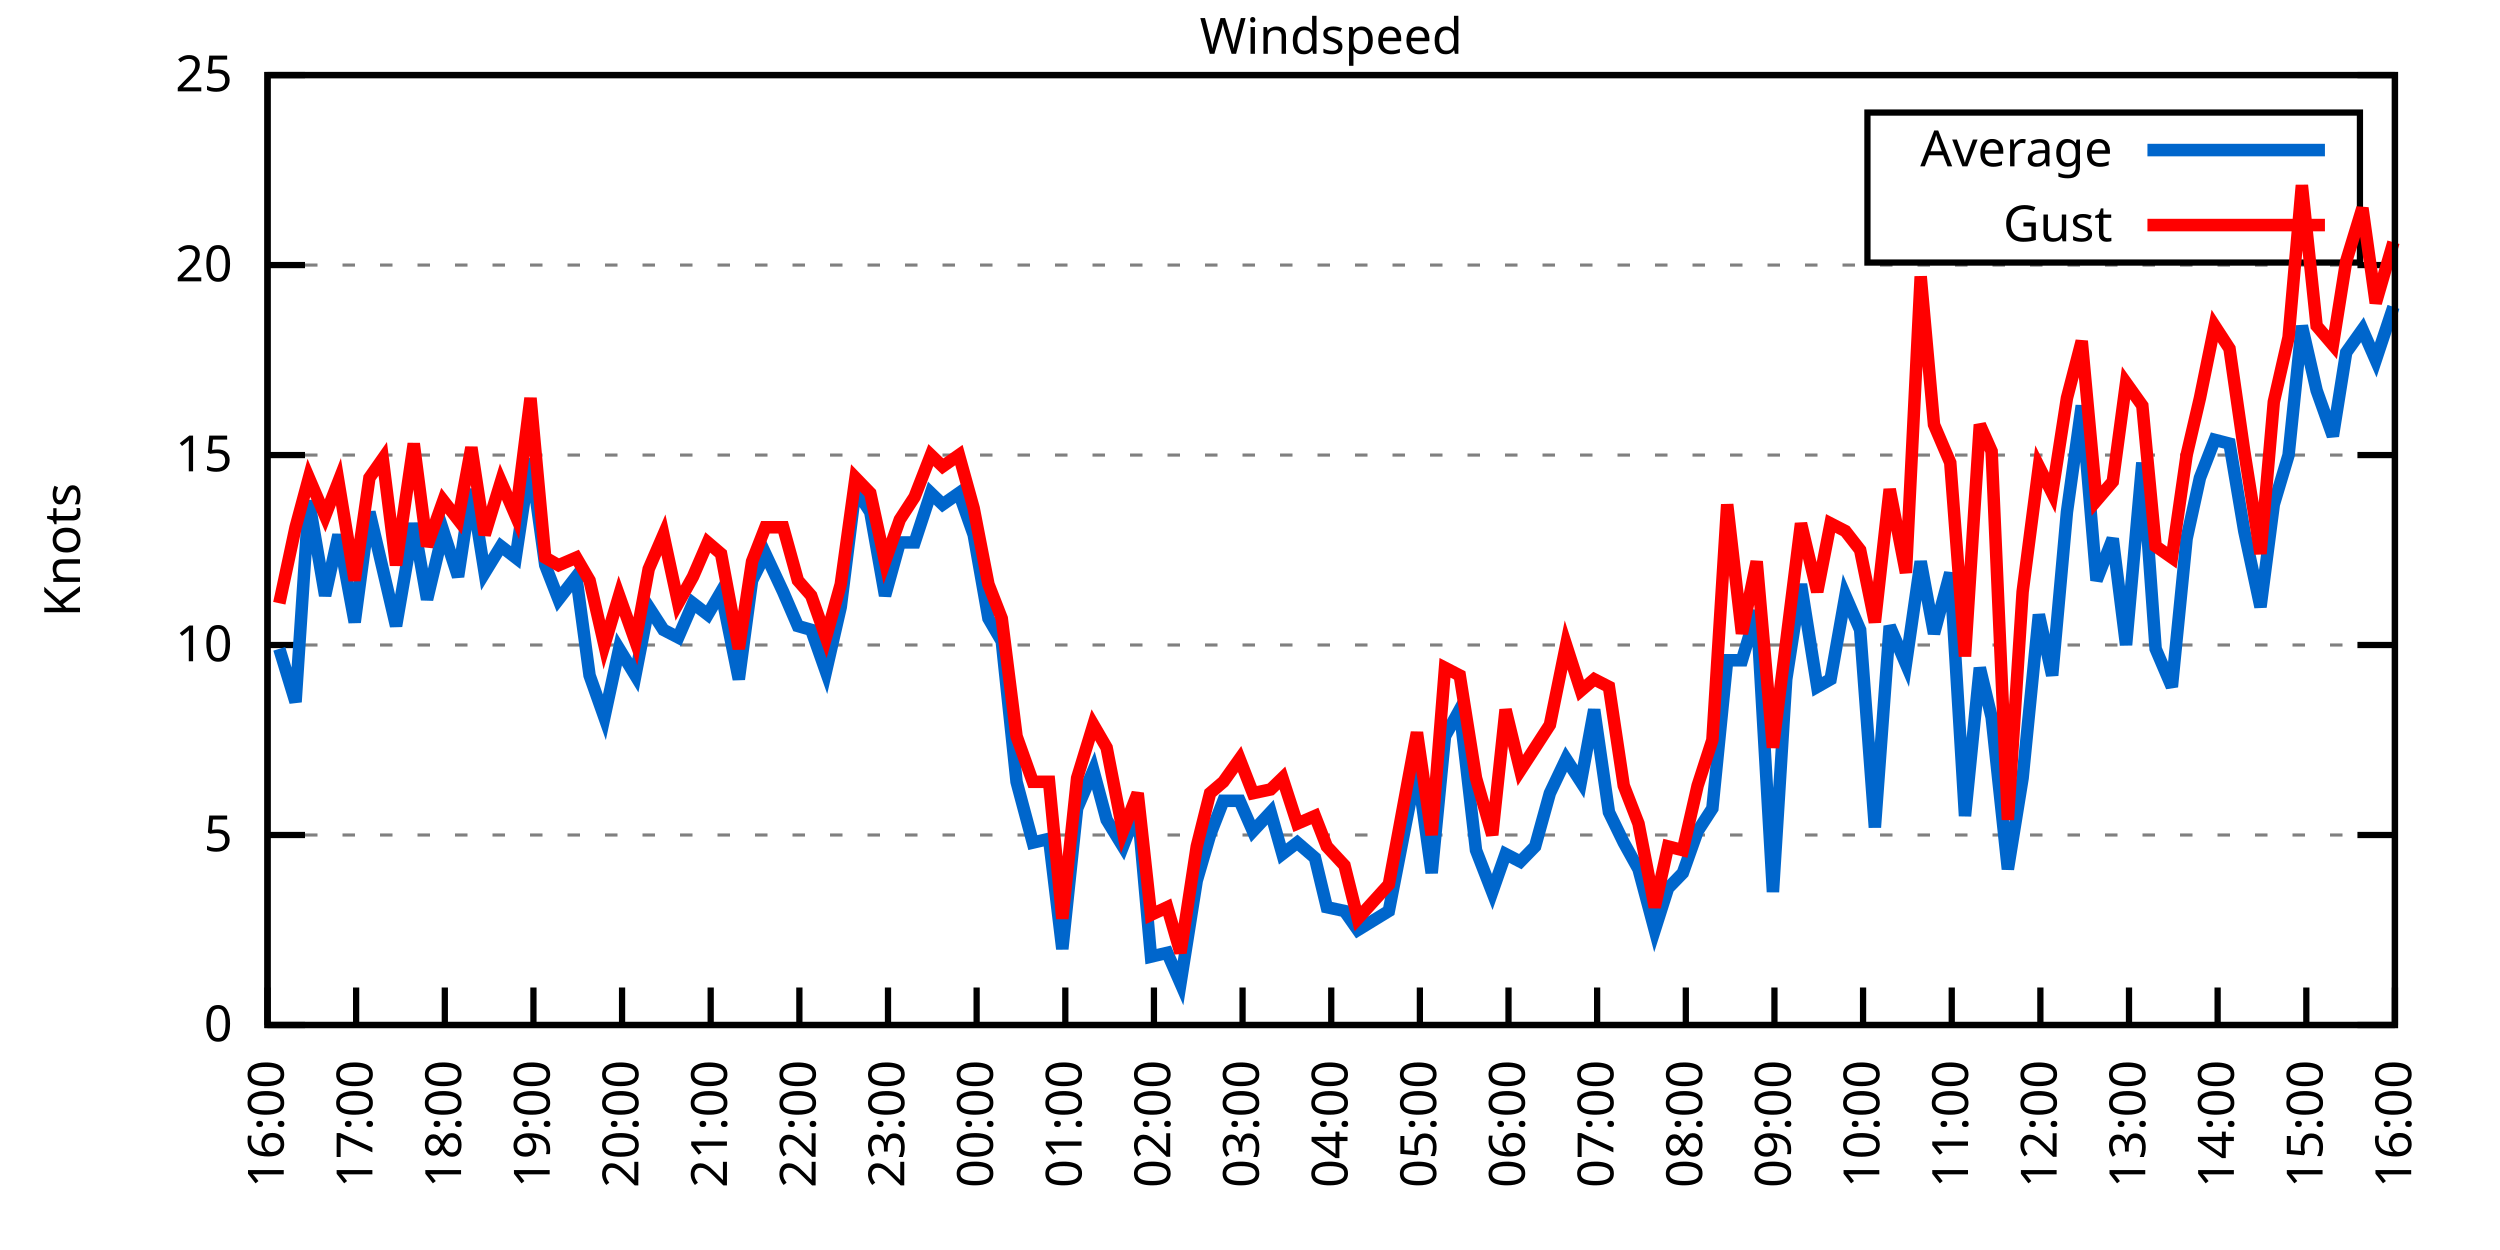
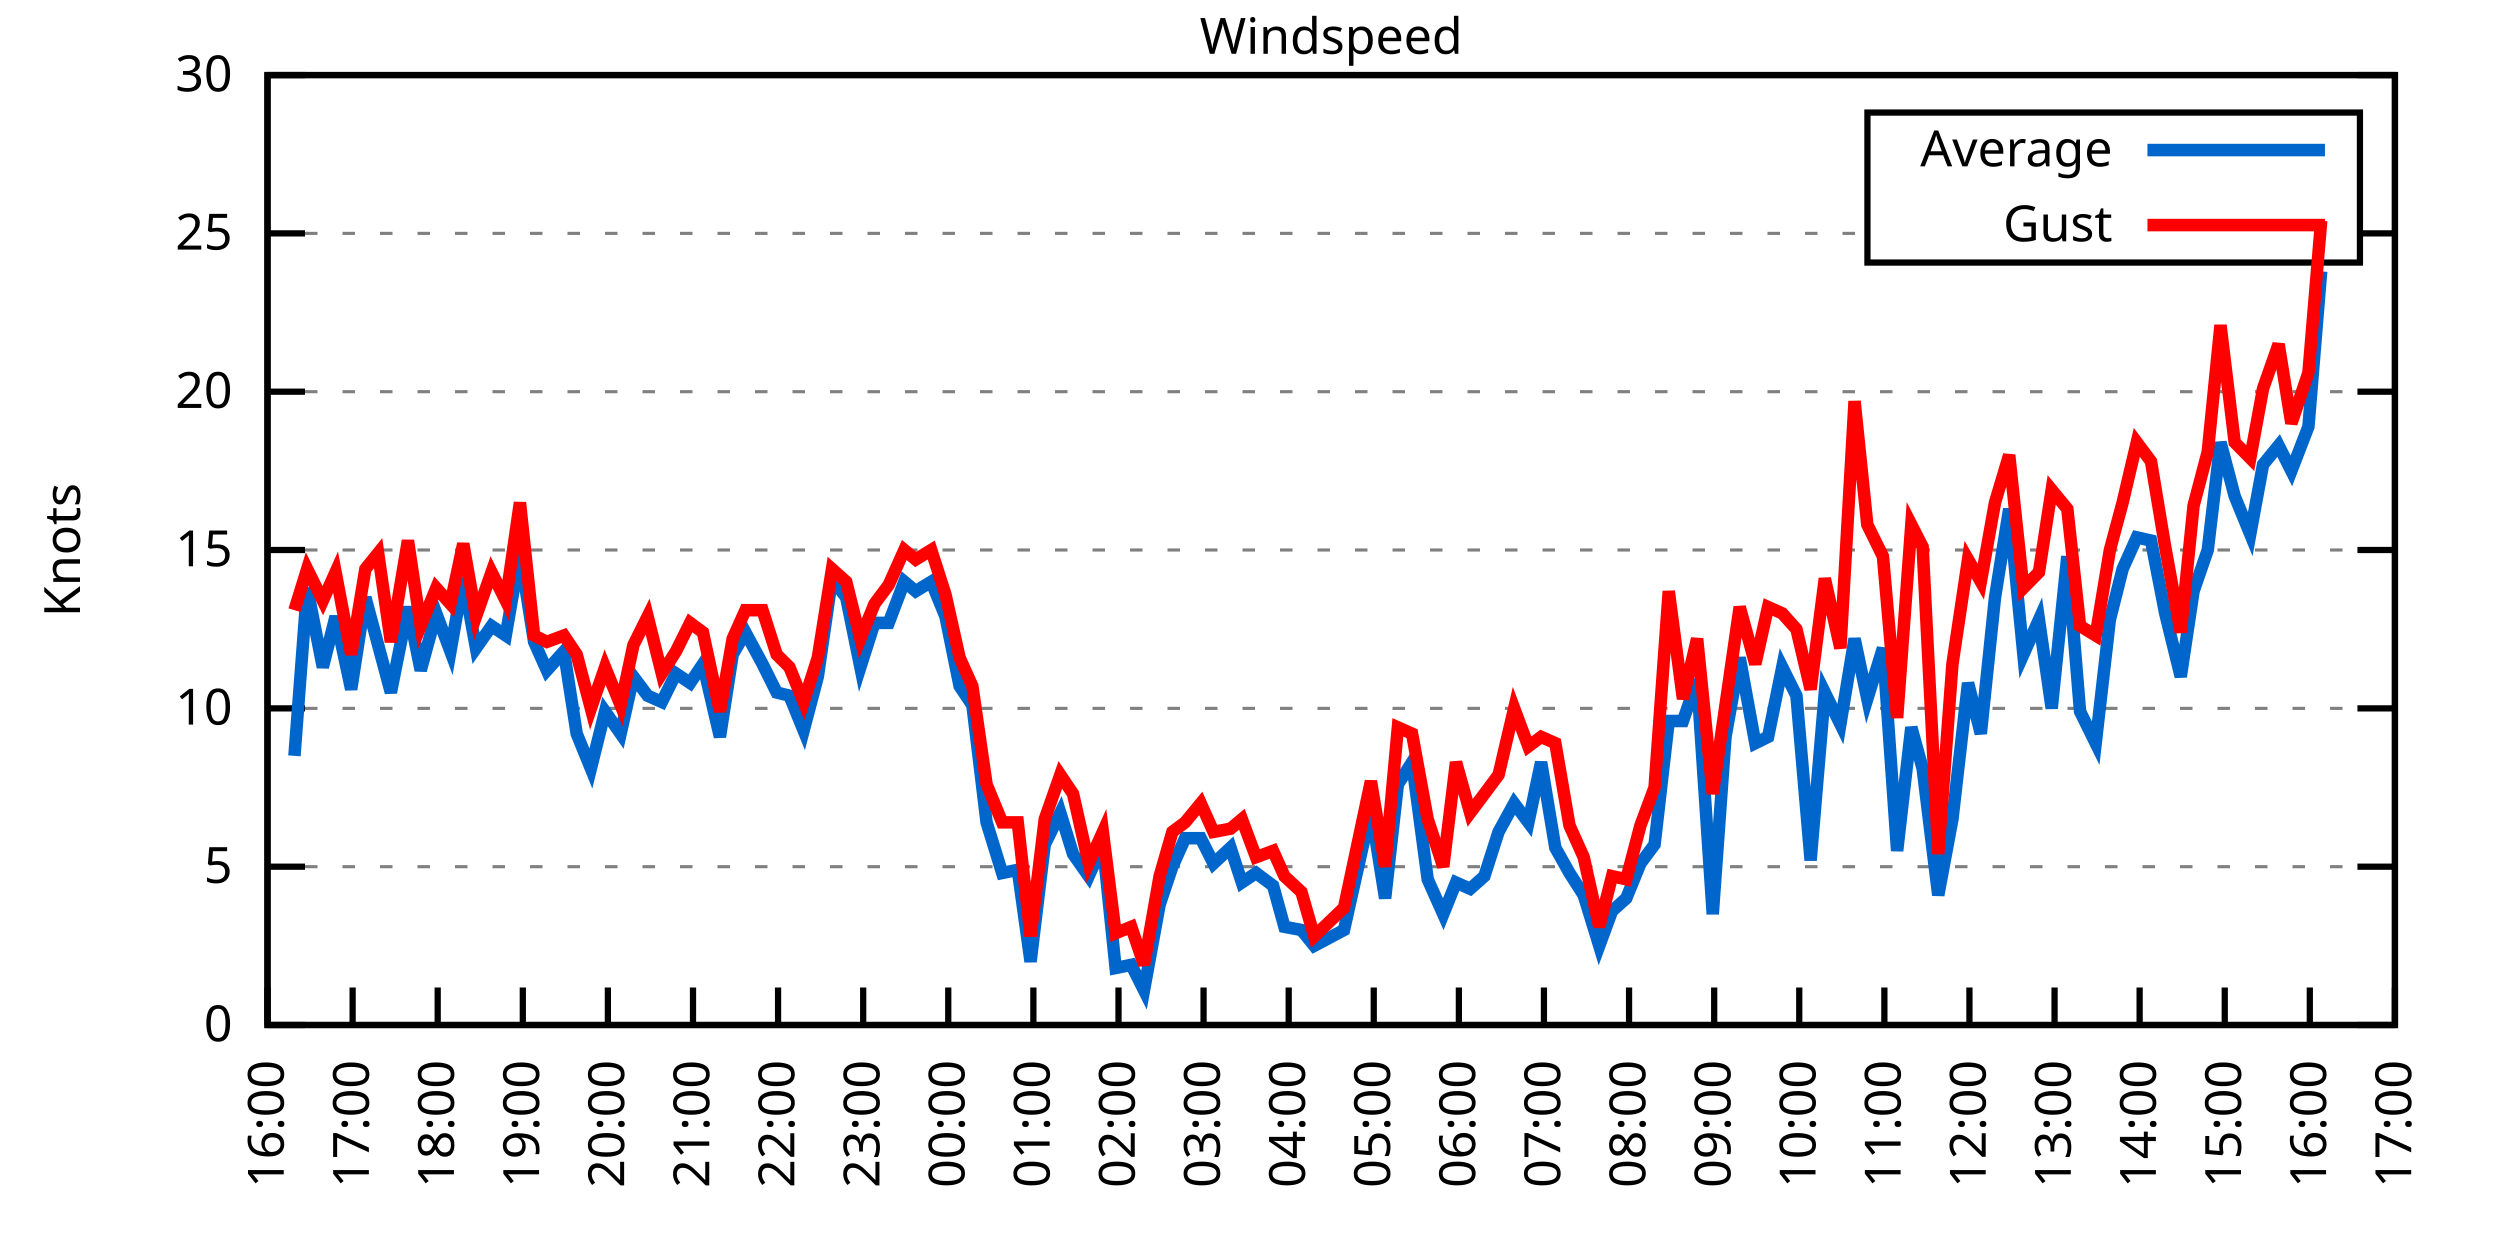
<svg xmlns="http://www.w3.org/2000/svg" xmlns:xlink="http://www.w3.org/1999/xlink" width="400" height="200" viewBox="0 0 400 200">
  <g id="gnuplot_canvas">
    <rect x="0" y="0" width="400" height="200" fill="none" />
    <defs>
      <circle id="gpDot" r="0.5" stroke-width="0.5" stroke="currentColor" />
      <path id="gpPt0" stroke-width="0.333" stroke="currentColor" d="M-1,0 h2 M0,-1 v2" />
      <path id="gpPt1" stroke-width="0.333" stroke="currentColor" d="M-1,-1 L1,1 M1,-1 L-1,1" />
      <path id="gpPt2" stroke-width="0.333" stroke="currentColor" d="M-1,0 L1,0 M0,-1 L0,1 M-1,-1 L1,1 M-1,1 L1,-1" />
      <rect id="gpPt3" stroke-width="0.333" stroke="currentColor" x="-1" y="-1" width="2" height="2" />
      <rect id="gpPt4" stroke-width="0.333" stroke="currentColor" fill="currentColor" x="-1" y="-1" width="2" height="2" />
      <circle id="gpPt5" stroke-width="0.333" stroke="currentColor" cx="0" cy="0" r="1" />
      <use xlink:href="#gpPt5" id="gpPt6" fill="currentColor" stroke="none" />
      <path id="gpPt7" stroke-width="0.333" stroke="currentColor" d="M0,-1.33 L-1.33,0.67 L1.33,0.67 z" />
      <use xlink:href="#gpPt7" id="gpPt8" fill="currentColor" stroke="none" />
      <use xlink:href="#gpPt7" id="gpPt9" stroke="currentColor" transform="rotate(180)" />
      <use xlink:href="#gpPt9" id="gpPt10" fill="currentColor" stroke="none" />
      <use xlink:href="#gpPt3" id="gpPt11" stroke="currentColor" transform="rotate(45)" />
      <use xlink:href="#gpPt11" id="gpPt12" fill="currentColor" stroke="none" />
      <path id="gpPt13" stroke-width="0.333" stroke="currentColor" d="M0,1.330 L1.265,0.411 L0.782,-1.067 L-0.782,-1.076 L-1.265,0.411 z" />
      <use xlink:href="#gpPt13" id="gpPt14" fill="currentColor" stroke="none" />
      <filter id="textbox" filterUnits="objectBoundingBox" x="0" y="0" height="1" width="1">
        <feFlood flood-color="white" flood-opacity="1" result="bgnd" />
        <feComposite in="SourceGraphic" in2="bgnd" operator="atop" />
      </filter>
      <filter id="greybox" filterUnits="objectBoundingBox" x="0" y="0" height="1" width="1">
        <feFlood flood-color="lightgrey" flood-opacity="1" result="grey" />
        <feComposite in="SourceGraphic" in2="grey" operator="atop" />
      </filter>
    </defs>
    <g fill="none" color="white" stroke="currentColor" stroke-width="1.00" stroke-linecap="butt" stroke-linejoin="miter">
</g>
    <g fill="none" color="black" stroke="currentColor" stroke-width="1.00" stroke-linecap="butt" stroke-linejoin="miter">
      <g stroke="none" shape-rendering="crispEdges">
        <polygon fill="rgb(255, 255, 255)" points="42.80,164.00 383.18,164.00 383.18,12.02 42.80,12.02 " />
      </g>
    </g>
    <g fill="none" color="black" stroke="currentColor" stroke-width="1.00" stroke-linecap="butt" stroke-linejoin="miter">
</g>
    <g fill="none" color="black" stroke="black" stroke-width="0.50" stroke-linecap="butt" stroke-linejoin="miter">
</g>
    <g fill="none" color="gray" stroke="currentColor" stroke-width="0.50" stroke-linecap="butt" stroke-linejoin="miter">
      <path stroke="gray" stroke-dasharray="2,4" class="gridline" d="M42.80,164.00 L383.19,164.00  " />
    </g>
    <g fill="none" color="gray" stroke="gray" stroke-width="1.00" stroke-linecap="butt" stroke-linejoin="miter">
</g>
    <g fill="none" color="black" stroke="currentColor" stroke-width="1.00" stroke-linecap="butt" stroke-linejoin="miter">
      <path stroke="black" d="M42.80,164.00 L48.80,164.00 M383.19,164.00 L377.19,164.00  " />
      <g transform="translate(37.20,166.60)" stroke="none" fill="black" font-family="Sans" font-size="8.00" text-anchor="end">
        <text>
          <tspan font-family="Sans"> 0</tspan>
        </text>
      </g>
    </g>
    <g fill="none" color="black" stroke="currentColor" stroke-width="1.00" stroke-linecap="butt" stroke-linejoin="miter">
</g>
    <g fill="none" color="black" stroke="black" stroke-width="0.50" stroke-linecap="butt" stroke-linejoin="miter">
</g>
    <g fill="none" color="gray" stroke="currentColor" stroke-width="0.50" stroke-linecap="butt" stroke-linejoin="miter">
-       <path stroke="gray" stroke-dasharray="2,4" class="gridline" d="M42.80,133.60 L383.19,133.60  " />
-     </g>
-     <g fill="none" color="gray" stroke="gray" stroke-width="1.00" stroke-linecap="butt" stroke-linejoin="miter">
- </g>
-     <g fill="none" color="black" stroke="currentColor" stroke-width="1.00" stroke-linecap="butt" stroke-linejoin="miter">
-       <path stroke="black" d="M42.80,133.60 L48.80,133.60 M383.19,133.60 L377.19,133.60  " />
-       <g transform="translate(37.20,136.20)" stroke="none" fill="black" font-family="Sans" font-size="8.00" text-anchor="end">
+       <path stroke="gray" stroke-dasharray="2,4" class="gridline" d="M42.80,138.67 L383.19,138.67  " />
+     </g>
+     <g fill="none" color="gray" stroke="gray" stroke-width="1.00" stroke-linecap="butt" stroke-linejoin="miter">
+ </g>
+     <g fill="none" color="black" stroke="currentColor" stroke-width="1.00" stroke-linecap="butt" stroke-linejoin="miter">
+       <path stroke="black" d="M42.80,138.67 L48.80,138.67 M383.19,138.67 L377.19,138.67  " />
+       <g transform="translate(37.20,141.27)" stroke="none" fill="black" font-family="Sans" font-size="8.00" text-anchor="end">
        <text>
          <tspan font-family="Sans"> 5</tspan>
        </text>
      </g>
    </g>
    <g fill="none" color="black" stroke="currentColor" stroke-width="1.00" stroke-linecap="butt" stroke-linejoin="miter">
</g>
    <g fill="none" color="black" stroke="black" stroke-width="0.50" stroke-linecap="butt" stroke-linejoin="miter">
</g>
    <g fill="none" color="gray" stroke="currentColor" stroke-width="0.50" stroke-linecap="butt" stroke-linejoin="miter">
-       <path stroke="gray" stroke-dasharray="2,4" class="gridline" d="M42.80,103.20 L383.19,103.20  " />
-     </g>
-     <g fill="none" color="gray" stroke="gray" stroke-width="1.00" stroke-linecap="butt" stroke-linejoin="miter">
- </g>
-     <g fill="none" color="black" stroke="currentColor" stroke-width="1.00" stroke-linecap="butt" stroke-linejoin="miter">
-       <path stroke="black" d="M42.80,103.20 L48.80,103.20 M383.19,103.20 L377.19,103.20  " />
-       <g transform="translate(37.20,105.80)" stroke="none" fill="black" font-family="Sans" font-size="8.00" text-anchor="end">
+       <path stroke="gray" stroke-dasharray="2,4" class="gridline" d="M42.80,113.34 L383.19,113.34  " />
+     </g>
+     <g fill="none" color="gray" stroke="gray" stroke-width="1.00" stroke-linecap="butt" stroke-linejoin="miter">
+ </g>
+     <g fill="none" color="black" stroke="currentColor" stroke-width="1.00" stroke-linecap="butt" stroke-linejoin="miter">
+       <path stroke="black" d="M42.80,113.34 L48.80,113.34 M383.19,113.34 L377.19,113.34  " />
+       <g transform="translate(37.20,115.94)" stroke="none" fill="black" font-family="Sans" font-size="8.00" text-anchor="end">
        <text>
          <tspan font-family="Sans"> 10</tspan>
        </text>
      </g>
    </g>
    <g fill="none" color="black" stroke="currentColor" stroke-width="1.00" stroke-linecap="butt" stroke-linejoin="miter">
</g>
    <g fill="none" color="black" stroke="black" stroke-width="0.50" stroke-linecap="butt" stroke-linejoin="miter">
</g>
    <g fill="none" color="gray" stroke="currentColor" stroke-width="0.50" stroke-linecap="butt" stroke-linejoin="miter">
-       <path stroke="gray" stroke-dasharray="2,4" class="gridline" d="M42.80,72.81 L383.19,72.81  " />
-     </g>
-     <g fill="none" color="gray" stroke="gray" stroke-width="1.00" stroke-linecap="butt" stroke-linejoin="miter">
- </g>
-     <g fill="none" color="black" stroke="currentColor" stroke-width="1.00" stroke-linecap="butt" stroke-linejoin="miter">
-       <path stroke="black" d="M42.80,72.81 L48.80,72.81 M383.19,72.81 L377.19,72.81  " />
-       <g transform="translate(37.20,75.41)" stroke="none" fill="black" font-family="Sans" font-size="8.00" text-anchor="end">
+       <path stroke="gray" stroke-dasharray="2,4" class="gridline" d="M42.80,88.00 L383.19,88.00  " />
+     </g>
+     <g fill="none" color="gray" stroke="gray" stroke-width="1.00" stroke-linecap="butt" stroke-linejoin="miter">
+ </g>
+     <g fill="none" color="black" stroke="currentColor" stroke-width="1.00" stroke-linecap="butt" stroke-linejoin="miter">
+       <path stroke="black" d="M42.80,88.00 L48.80,88.00 M383.19,88.00 L377.19,88.00  " />
+       <g transform="translate(37.20,90.60)" stroke="none" fill="black" font-family="Sans" font-size="8.00" text-anchor="end">
        <text>
          <tspan font-family="Sans"> 15</tspan>
        </text>
      </g>
    </g>
    <g fill="none" color="black" stroke="currentColor" stroke-width="1.00" stroke-linecap="butt" stroke-linejoin="miter">
</g>
    <g fill="none" color="black" stroke="black" stroke-width="0.50" stroke-linecap="butt" stroke-linejoin="miter">
</g>
    <g fill="none" color="gray" stroke="currentColor" stroke-width="0.50" stroke-linecap="butt" stroke-linejoin="miter">
-       <path stroke="gray" stroke-dasharray="2,4" class="gridline" d="M42.80,42.41 L383.19,42.41  " />
-     </g>
-     <g fill="none" color="gray" stroke="gray" stroke-width="1.00" stroke-linecap="butt" stroke-linejoin="miter">
- </g>
-     <g fill="none" color="black" stroke="currentColor" stroke-width="1.00" stroke-linecap="butt" stroke-linejoin="miter">
-       <path stroke="black" d="M42.80,42.41 L48.80,42.41 M383.19,42.41 L377.19,42.41  " />
-       <g transform="translate(37.20,45.01)" stroke="none" fill="black" font-family="Sans" font-size="8.00" text-anchor="end">
+       <path stroke="gray" stroke-dasharray="2,4" class="gridline" d="M42.80,62.67 L383.19,62.67  " />
+     </g>
+     <g fill="none" color="gray" stroke="gray" stroke-width="1.00" stroke-linecap="butt" stroke-linejoin="miter">
+ </g>
+     <g fill="none" color="black" stroke="currentColor" stroke-width="1.00" stroke-linecap="butt" stroke-linejoin="miter">
+       <path stroke="black" d="M42.80,62.67 L48.80,62.67 M383.19,62.67 L377.19,62.67  " />
+       <g transform="translate(37.20,65.27)" stroke="none" fill="black" font-family="Sans" font-size="8.00" text-anchor="end">
        <text>
          <tspan font-family="Sans"> 20</tspan>
+         </text>
+       </g>
+     </g>
+     <g fill="none" color="black" stroke="currentColor" stroke-width="1.00" stroke-linecap="butt" stroke-linejoin="miter">
+ </g>
+     <g fill="none" color="black" stroke="black" stroke-width="0.50" stroke-linecap="butt" stroke-linejoin="miter">
+ </g>
+     <g fill="none" color="gray" stroke="currentColor" stroke-width="0.50" stroke-linecap="butt" stroke-linejoin="miter">
+       <path stroke="gray" stroke-dasharray="2,4" class="gridline" d="M42.80,37.34 L298.79,37.34 M377.59,37.34 L383.19,37.34  " />
+     </g>
+     <g fill="none" color="gray" stroke="gray" stroke-width="1.00" stroke-linecap="butt" stroke-linejoin="miter">
+ </g>
+     <g fill="none" color="black" stroke="currentColor" stroke-width="1.00" stroke-linecap="butt" stroke-linejoin="miter">
+       <path stroke="black" d="M42.80,37.34 L48.80,37.34 M383.19,37.34 L377.19,37.34  " />
+       <g transform="translate(37.20,39.94)" stroke="none" fill="black" font-family="Sans" font-size="8.00" text-anchor="end">
+         <text>
+           <tspan font-family="Sans"> 25</tspan>
        </text>
      </g>
    </g>
    <g fill="none" color="black" stroke="currentColor" stroke-width="1.00" stroke-linecap="butt" stroke-linejoin="miter">
</g>
    <g fill="none" color="black" stroke="black" stroke-width="0.50" stroke-linecap="butt" stroke-linejoin="miter">
</g>
    <g fill="none" color="gray" stroke="currentColor" stroke-width="0.50" stroke-linecap="butt" stroke-linejoin="miter">
      <path stroke="gray" stroke-dasharray="2,4" class="gridline" d="M42.80,12.01 L383.19,12.01  " />
    </g>
    <g fill="none" color="gray" stroke="gray" stroke-width="1.00" stroke-linecap="butt" stroke-linejoin="miter">
</g>
    <g fill="none" color="black" stroke="currentColor" stroke-width="1.00" stroke-linecap="butt" stroke-linejoin="miter">
      <path stroke="black" d="M42.80,12.01 L48.80,12.01 M383.19,12.01 L377.19,12.01  " />
      <g transform="translate(37.20,14.61)" stroke="none" fill="black" font-family="Sans" font-size="8.00" text-anchor="end">
        <text>
-           <tspan font-family="Sans"> 25</tspan>
+           <tspan font-family="Sans"> 30</tspan>
        </text>
      </g>
    </g>
    <g fill="none" color="black" stroke="currentColor" stroke-width="1.00" stroke-linecap="butt" stroke-linejoin="miter">
      <path stroke="black" d="M42.80,164.00 L42.80,158.00  " />
      <g transform="translate(45.40,169.60) rotate(270.00)" stroke="none" fill="black" font-family="Sans" font-size="8.00" text-anchor="end">
        <text>
          <tspan font-family="Sans">16:00</tspan>
        </text>
      </g>
    </g>
    <g fill="none" color="black" stroke="currentColor" stroke-width="1.00" stroke-linecap="butt" stroke-linejoin="miter">
-       <path stroke="black" d="M56.98,164.00 L56.98,158.00  " />
-       <g transform="translate(59.58,169.60) rotate(270.00)" stroke="none" fill="black" font-family="Sans" font-size="8.00" text-anchor="end">
+       <path stroke="black" d="M56.42,164.00 L56.42,158.00  " />
+       <g transform="translate(59.02,169.60) rotate(270.00)" stroke="none" fill="black" font-family="Sans" font-size="8.00" text-anchor="end">
        <text>
          <tspan font-family="Sans">17:00</tspan>
        </text>
      </g>
    </g>
    <g fill="none" color="black" stroke="currentColor" stroke-width="1.00" stroke-linecap="butt" stroke-linejoin="miter">
-       <path stroke="black" d="M71.17,164.00 L71.17,158.00  " />
-       <g transform="translate(73.77,169.60) rotate(270.00)" stroke="none" fill="black" font-family="Sans" font-size="8.00" text-anchor="end">
+       <path stroke="black" d="M70.03,164.00 L70.03,158.00  " />
+       <g transform="translate(72.63,169.60) rotate(270.00)" stroke="none" fill="black" font-family="Sans" font-size="8.00" text-anchor="end">
        <text>
          <tspan font-family="Sans">18:00</tspan>
        </text>
      </g>
    </g>
    <g fill="none" color="black" stroke="currentColor" stroke-width="1.00" stroke-linecap="butt" stroke-linejoin="miter">
-       <path stroke="black" d="M85.35,164.00 L85.35,158.00  " />
-       <g transform="translate(87.95,169.60) rotate(270.00)" stroke="none" fill="black" font-family="Sans" font-size="8.00" text-anchor="end">
+       <path stroke="black" d="M83.65,164.00 L83.65,158.00  " />
+       <g transform="translate(86.25,169.60) rotate(270.00)" stroke="none" fill="black" font-family="Sans" font-size="8.00" text-anchor="end">
        <text>
          <tspan font-family="Sans">19:00</tspan>
        </text>
      </g>
    </g>
    <g fill="none" color="black" stroke="currentColor" stroke-width="1.00" stroke-linecap="butt" stroke-linejoin="miter">
-       <path stroke="black" d="M99.53,164.00 L99.53,158.00  " />
-       <g transform="translate(102.13,169.60) rotate(270.00)" stroke="none" fill="black" font-family="Sans" font-size="8.00" text-anchor="end">
+       <path stroke="black" d="M97.26,164.00 L97.26,158.00  " />
+       <g transform="translate(99.86,169.60) rotate(270.00)" stroke="none" fill="black" font-family="Sans" font-size="8.00" text-anchor="end">
        <text>
          <tspan font-family="Sans">20:00</tspan>
        </text>
      </g>
    </g>
    <g fill="none" color="black" stroke="currentColor" stroke-width="1.00" stroke-linecap="butt" stroke-linejoin="miter">
-       <path stroke="black" d="M113.71,164.00 L113.71,158.00  " />
-       <g transform="translate(116.31,169.60) rotate(270.00)" stroke="none" fill="black" font-family="Sans" font-size="8.00" text-anchor="end">
+       <path stroke="black" d="M110.88,164.00 L110.88,158.00  " />
+       <g transform="translate(113.48,169.60) rotate(270.00)" stroke="none" fill="black" font-family="Sans" font-size="8.00" text-anchor="end">
        <text>
          <tspan font-family="Sans">21:00</tspan>
        </text>
      </g>
    </g>
    <g fill="none" color="black" stroke="currentColor" stroke-width="1.00" stroke-linecap="butt" stroke-linejoin="miter">
-       <path stroke="black" d="M127.90,164.00 L127.90,158.00  " />
-       <g transform="translate(130.50,169.60) rotate(270.00)" stroke="none" fill="black" font-family="Sans" font-size="8.00" text-anchor="end">
+       <path stroke="black" d="M124.49,164.00 L124.49,158.00  " />
+       <g transform="translate(127.09,169.60) rotate(270.00)" stroke="none" fill="black" font-family="Sans" font-size="8.00" text-anchor="end">
        <text>
          <tspan font-family="Sans">22:00</tspan>
        </text>
      </g>
    </g>
    <g fill="none" color="black" stroke="currentColor" stroke-width="1.00" stroke-linecap="butt" stroke-linejoin="miter">
-       <path stroke="black" d="M142.08,164.00 L142.08,158.00  " />
-       <g transform="translate(144.68,169.60) rotate(270.00)" stroke="none" fill="black" font-family="Sans" font-size="8.00" text-anchor="end">
+       <path stroke="black" d="M138.11,164.00 L138.11,158.00  " />
+       <g transform="translate(140.71,169.60) rotate(270.00)" stroke="none" fill="black" font-family="Sans" font-size="8.00" text-anchor="end">
        <text>
          <tspan font-family="Sans">23:00</tspan>
        </text>
      </g>
    </g>
    <g fill="none" color="black" stroke="currentColor" stroke-width="1.00" stroke-linecap="butt" stroke-linejoin="miter">
-       <path stroke="black" d="M156.26,164.00 L156.26,158.00  " />
-       <g transform="translate(158.86,169.60) rotate(270.00)" stroke="none" fill="black" font-family="Sans" font-size="8.00" text-anchor="end">
+       <path stroke="black" d="M151.72,164.00 L151.72,158.00  " />
+       <g transform="translate(154.32,169.60) rotate(270.00)" stroke="none" fill="black" font-family="Sans" font-size="8.00" text-anchor="end">
        <text>
          <tspan font-family="Sans">00:00</tspan>
        </text>
      </g>
    </g>
    <g fill="none" color="black" stroke="currentColor" stroke-width="1.00" stroke-linecap="butt" stroke-linejoin="miter">
-       <path stroke="black" d="M170.45,164.00 L170.45,158.00  " />
-       <g transform="translate(173.05,169.60) rotate(270.00)" stroke="none" fill="black" font-family="Sans" font-size="8.00" text-anchor="end">
+       <path stroke="black" d="M165.34,164.00 L165.34,158.00  " />
+       <g transform="translate(167.94,169.60) rotate(270.00)" stroke="none" fill="black" font-family="Sans" font-size="8.00" text-anchor="end">
        <text>
          <tspan font-family="Sans">01:00</tspan>
        </text>
      </g>
    </g>
    <g fill="none" color="black" stroke="currentColor" stroke-width="1.00" stroke-linecap="butt" stroke-linejoin="miter">
-       <path stroke="black" d="M184.63,164.00 L184.63,158.00  " />
-       <g transform="translate(187.23,169.60) rotate(270.00)" stroke="none" fill="black" font-family="Sans" font-size="8.00" text-anchor="end">
+       <path stroke="black" d="M178.96,164.00 L178.96,158.00  " />
+       <g transform="translate(181.56,169.60) rotate(270.00)" stroke="none" fill="black" font-family="Sans" font-size="8.00" text-anchor="end">
        <text>
          <tspan font-family="Sans">02:00</tspan>
        </text>
      </g>
    </g>
    <g fill="none" color="black" stroke="currentColor" stroke-width="1.00" stroke-linecap="butt" stroke-linejoin="miter">
-       <path stroke="black" d="M198.81,164.00 L198.81,158.00  " />
-       <g transform="translate(201.41,169.60) rotate(270.00)" stroke="none" fill="black" font-family="Sans" font-size="8.00" text-anchor="end">
+       <path stroke="black" d="M192.57,164.00 L192.57,158.00  " />
+       <g transform="translate(195.17,169.60) rotate(270.00)" stroke="none" fill="black" font-family="Sans" font-size="8.00" text-anchor="end">
        <text>
          <tspan font-family="Sans">03:00</tspan>
        </text>
      </g>
    </g>
    <g fill="none" color="black" stroke="currentColor" stroke-width="1.00" stroke-linecap="butt" stroke-linejoin="miter">
-       <path stroke="black" d="M213.00,164.00 L213.00,158.00  " />
-       <g transform="translate(215.60,169.60) rotate(270.00)" stroke="none" fill="black" font-family="Sans" font-size="8.00" text-anchor="end">
+       <path stroke="black" d="M206.19,164.00 L206.19,158.00  " />
+       <g transform="translate(208.79,169.60) rotate(270.00)" stroke="none" fill="black" font-family="Sans" font-size="8.00" text-anchor="end">
        <text>
          <tspan font-family="Sans">04:00</tspan>
        </text>
      </g>
    </g>
    <g fill="none" color="black" stroke="currentColor" stroke-width="1.00" stroke-linecap="butt" stroke-linejoin="miter">
-       <path stroke="black" d="M227.18,164.00 L227.18,158.00  " />
-       <g transform="translate(229.78,169.60) rotate(270.00)" stroke="none" fill="black" font-family="Sans" font-size="8.00" text-anchor="end">
+       <path stroke="black" d="M219.80,164.00 L219.80,158.00  " />
+       <g transform="translate(222.40,169.60) rotate(270.00)" stroke="none" fill="black" font-family="Sans" font-size="8.00" text-anchor="end">
        <text>
          <tspan font-family="Sans">05:00</tspan>
        </text>
      </g>
    </g>
    <g fill="none" color="black" stroke="currentColor" stroke-width="1.00" stroke-linecap="butt" stroke-linejoin="miter">
-       <path stroke="black" d="M241.36,164.00 L241.36,158.00  " />
-       <g transform="translate(243.96,169.60) rotate(270.00)" stroke="none" fill="black" font-family="Sans" font-size="8.00" text-anchor="end">
+       <path stroke="black" d="M233.42,164.00 L233.42,158.00  " />
+       <g transform="translate(236.02,169.60) rotate(270.00)" stroke="none" fill="black" font-family="Sans" font-size="8.00" text-anchor="end">
        <text>
          <tspan font-family="Sans">06:00</tspan>
        </text>
      </g>
    </g>
    <g fill="none" color="black" stroke="currentColor" stroke-width="1.00" stroke-linecap="butt" stroke-linejoin="miter">
-       <path stroke="black" d="M255.54,164.00 L255.54,158.00  " />
-       <g transform="translate(258.14,169.60) rotate(270.00)" stroke="none" fill="black" font-family="Sans" font-size="8.00" text-anchor="end">
+       <path stroke="black" d="M247.03,164.00 L247.03,158.00  " />
+       <g transform="translate(249.63,169.60) rotate(270.00)" stroke="none" fill="black" font-family="Sans" font-size="8.00" text-anchor="end">
        <text>
          <tspan font-family="Sans">07:00</tspan>
        </text>
      </g>
    </g>
    <g fill="none" color="black" stroke="currentColor" stroke-width="1.00" stroke-linecap="butt" stroke-linejoin="miter">
-       <path stroke="black" d="M269.73,164.00 L269.73,158.00  " />
-       <g transform="translate(272.33,169.60) rotate(270.00)" stroke="none" fill="black" font-family="Sans" font-size="8.00" text-anchor="end">
+       <path stroke="black" d="M260.65,164.00 L260.65,158.00  " />
+       <g transform="translate(263.25,169.60) rotate(270.00)" stroke="none" fill="black" font-family="Sans" font-size="8.00" text-anchor="end">
        <text>
          <tspan font-family="Sans">08:00</tspan>
        </text>
      </g>
    </g>
    <g fill="none" color="black" stroke="currentColor" stroke-width="1.00" stroke-linecap="butt" stroke-linejoin="miter">
-       <path stroke="black" d="M283.91,164.00 L283.91,158.00  " />
-       <g transform="translate(286.51,169.60) rotate(270.00)" stroke="none" fill="black" font-family="Sans" font-size="8.00" text-anchor="end">
+       <path stroke="black" d="M274.27,164.00 L274.27,158.00  " />
+       <g transform="translate(276.87,169.60) rotate(270.00)" stroke="none" fill="black" font-family="Sans" font-size="8.00" text-anchor="end">
        <text>
          <tspan font-family="Sans">09:00</tspan>
        </text>
      </g>
    </g>
    <g fill="none" color="black" stroke="currentColor" stroke-width="1.00" stroke-linecap="butt" stroke-linejoin="miter">
-       <path stroke="black" d="M298.09,164.00 L298.09,158.00  " />
-       <g transform="translate(300.69,169.60) rotate(270.00)" stroke="none" fill="black" font-family="Sans" font-size="8.00" text-anchor="end">
+       <path stroke="black" d="M287.88,164.00 L287.88,158.00  " />
+       <g transform="translate(290.48,169.60) rotate(270.00)" stroke="none" fill="black" font-family="Sans" font-size="8.00" text-anchor="end">
        <text>
          <tspan font-family="Sans">10:00</tspan>
        </text>
      </g>
    </g>
    <g fill="none" color="black" stroke="currentColor" stroke-width="1.00" stroke-linecap="butt" stroke-linejoin="miter">
-       <path stroke="black" d="M312.28,164.00 L312.28,158.00  " />
-       <g transform="translate(314.88,169.60) rotate(270.00)" stroke="none" fill="black" font-family="Sans" font-size="8.00" text-anchor="end">
+       <path stroke="black" d="M301.50,164.00 L301.50,158.00  " />
+       <g transform="translate(304.10,169.60) rotate(270.00)" stroke="none" fill="black" font-family="Sans" font-size="8.00" text-anchor="end">
        <text>
          <tspan font-family="Sans">11:00</tspan>
        </text>
      </g>
    </g>
    <g fill="none" color="black" stroke="currentColor" stroke-width="1.00" stroke-linecap="butt" stroke-linejoin="miter">
-       <path stroke="black" d="M326.46,164.00 L326.46,158.00  " />
-       <g transform="translate(329.06,169.60) rotate(270.00)" stroke="none" fill="black" font-family="Sans" font-size="8.00" text-anchor="end">
+       <path stroke="black" d="M315.11,164.00 L315.11,158.00  " />
+       <g transform="translate(317.71,169.60) rotate(270.00)" stroke="none" fill="black" font-family="Sans" font-size="8.00" text-anchor="end">
        <text>
          <tspan font-family="Sans">12:00</tspan>
        </text>
      </g>
    </g>
    <g fill="none" color="black" stroke="currentColor" stroke-width="1.00" stroke-linecap="butt" stroke-linejoin="miter">
-       <path stroke="black" d="M340.64,164.00 L340.64,158.00  " />
-       <g transform="translate(343.24,169.60) rotate(270.00)" stroke="none" fill="black" font-family="Sans" font-size="8.00" text-anchor="end">
+       <path stroke="black" d="M328.73,164.00 L328.73,158.00  " />
+       <g transform="translate(331.33,169.60) rotate(270.00)" stroke="none" fill="black" font-family="Sans" font-size="8.00" text-anchor="end">
        <text>
          <tspan font-family="Sans">13:00</tspan>
        </text>
      </g>
    </g>
    <g fill="none" color="black" stroke="currentColor" stroke-width="1.00" stroke-linecap="butt" stroke-linejoin="miter">
-       <path stroke="black" d="M354.82,164.00 L354.82,158.00  " />
-       <g transform="translate(357.42,169.60) rotate(270.00)" stroke="none" fill="black" font-family="Sans" font-size="8.00" text-anchor="end">
+       <path stroke="black" d="M342.34,164.00 L342.34,158.00  " />
+       <g transform="translate(344.94,169.60) rotate(270.00)" stroke="none" fill="black" font-family="Sans" font-size="8.00" text-anchor="end">
        <text>
          <tspan font-family="Sans">14:00</tspan>
        </text>
      </g>
    </g>
    <g fill="none" color="black" stroke="currentColor" stroke-width="1.00" stroke-linecap="butt" stroke-linejoin="miter">
-       <path stroke="black" d="M369.01,164.00 L369.01,158.00  " />
-       <g transform="translate(371.61,169.60) rotate(270.00)" stroke="none" fill="black" font-family="Sans" font-size="8.00" text-anchor="end">
+       <path stroke="black" d="M355.96,164.00 L355.96,158.00  " />
+       <g transform="translate(358.56,169.60) rotate(270.00)" stroke="none" fill="black" font-family="Sans" font-size="8.00" text-anchor="end">
        <text>
          <tspan font-family="Sans">15:00</tspan>
+         </text>
+       </g>
+     </g>
+     <g fill="none" color="black" stroke="currentColor" stroke-width="1.00" stroke-linecap="butt" stroke-linejoin="miter">
+       <path stroke="black" d="M369.57,164.00 L369.57,158.00  " />
+       <g transform="translate(372.17,169.60) rotate(270.00)" stroke="none" fill="black" font-family="Sans" font-size="8.00" text-anchor="end">
+         <text>
+           <tspan font-family="Sans">16:00</tspan>
        </text>
      </g>
    </g>
    <g fill="none" color="black" stroke="currentColor" stroke-width="1.00" stroke-linecap="butt" stroke-linejoin="miter">
      <path stroke="black" d="M383.19,164.00 L383.19,158.00  " />
      <g transform="translate(385.79,169.60) rotate(270.00)" stroke="none" fill="black" font-family="Sans" font-size="8.00" text-anchor="end">
        <text>
-           <tspan font-family="Sans">16:00</tspan>
+           <tspan font-family="Sans">17:00</tspan>
        </text>
      </g>
    </g>
    <g fill="none" color="black" stroke="currentColor" stroke-width="1.00" stroke-linecap="butt" stroke-linejoin="miter">
</g>
    <g fill="none" color="black" stroke="currentColor" stroke-width="1.00" stroke-linecap="butt" stroke-linejoin="miter">
      <path stroke="black" d="M42.80,12.01 L42.80,164.00 L383.19,164.00 L383.19,12.01 L42.80,12.01 Z  " />
    </g>
    <g fill="none" color="black" stroke="currentColor" stroke-width="1.00" stroke-linecap="butt" stroke-linejoin="miter">
</g>
    <g fill="none" color="black" stroke="currentColor" stroke-width="1.00" stroke-linecap="butt" stroke-linejoin="miter">
      <path stroke="black" d="M298.79,42.01 L298.79,18.01 L377.59,18.01 L377.59,42.01 L298.79,42.01 Z  " />
    </g>
    <g id="Windspeed_plot_1">
      <g fill="none" color="white" stroke="black" stroke-width="2.00" stroke-linecap="butt" stroke-linejoin="miter">
</g>
      <g fill="none" color="black" stroke="currentColor" stroke-width="2.00" stroke-linecap="butt" stroke-linejoin="miter">
        <g transform="translate(337.99,26.61)" stroke="none" fill="black" font-family="Sans" font-size="8.00" text-anchor="end">
          <text>
            <tspan font-family="Sans">Average</tspan>
          </text>
        </g>
      </g>
      <g fill="none" color="black" stroke="currentColor" stroke-width="2.00" stroke-linecap="butt" stroke-linejoin="miter">
-         <path stroke="rgb(  0, 102, 204)" d="M343.59,24.01 L371.99,24.01 M44.69,103.81 L47.29,112.32 L49.42,80.10 L52.02,95.30 L54.15,85.57 L56.75,99.56   L59.11,81.93 L61.24,91.04 L63.37,100.16 L66.20,83.75 L68.33,95.91 L70.93,84.97 L73.29,92.26 L75.42,78.28   L77.55,91.65 L80.15,87.40 L82.51,89.22 L84.88,73.41 L87.24,90.44 L89.37,95.91 L92.20,92.26 L94.33,108.07   L96.70,114.76 L99.06,103.81 L101.66,108.07 L103.79,97.12 L106.15,100.77 L108.51,101.99 L110.88,96.52 L113.24,98.34   L115.37,94.69 L118.21,108.68 L120.33,92.87 L122.46,88.61 L125.30,94.69 L127.66,100.16 L129.79,100.77 L132.15,107.46   L134.52,97.12 L136.88,78.28 L139.24,81.93 L141.61,95.30 L143.97,86.79 L146.34,86.79 L148.94,78.89 L150.83,80.71   L153.43,78.89 L155.79,85.57 L158.15,98.95 L160.28,102.60 L162.65,125.09 L165.25,134.82 L167.85,134.21 L169.97,151.84   L172.34,129.35 L174.94,123.27 L177.06,131.17 L179.67,135.43 L182.03,129.35 L184.16,153.06 L186.76,152.45 L188.88,157.31   L191.48,140.90 L193.61,133.60 L195.74,128.13 L198.34,128.13 L200.47,132.99 L203.30,129.95 L205.19,136.64 L207.56,134.82   L210.39,137.25 L212.29,145.15 L215.12,145.76 L217.25,148.80 L222.21,145.76 L226.71,122.66 L229.07,139.68 L231.20,117.80   L233.56,113.54 L236.16,136.03 L238.76,142.72 L240.89,136.64 L243.25,137.86 L245.62,135.43 L247.98,126.91 L250.58,121.44   L252.94,125.09 L255.07,113.54 L257.43,129.95 L259.80,134.82 L262.16,139.07 L264.76,148.80 L266.89,142.11 L269.25,139.68   L271.62,132.99 L273.98,129.35 L276.35,105.64 L278.71,105.64 L281.07,97.73 L283.67,142.72 L285.80,108.68 L288.16,93.48   L290.76,109.89 L292.89,108.68 L295.26,95.30 L297.62,100.77 L299.98,132.39 L302.35,100.16 L304.95,106.24 L307.31,89.83   L309.44,101.38 L312.04,91.65 L314.40,130.56 L316.77,106.85 L318.66,114.76 L321.26,139.07 L323.62,124.48 L326.22,98.34   L328.35,108.07 L330.71,81.93 L333.08,64.90 L335.44,92.87 L338.04,86.18 L340.17,103.20 L342.77,74.02 L344.90,103.81   L347.50,109.89 L349.86,86.18 L351.99,76.45 L354.35,70.37 L356.72,70.98 L359.08,84.97 L361.68,97.12 L363.81,80.71   L366.17,72.81 L368.30,52.14 L370.66,62.47 L373.26,69.77 L375.39,56.39 L377.99,52.74 L380.12,57.61 L382.95,49.10    " />
+         <path stroke="rgb(  0, 102, 204)" d="M343.59,24.01 L371.99,24.01 M47.11,120.94 L49.15,94.08 L51.65,106.75 L53.69,98.64 L56.19,110.30 L58.46,95.60   L60.50,103.20 L62.54,110.80 L65.27,97.12 L67.31,107.26 L69.80,98.14 L72.07,104.22 L74.12,92.56 L76.16,103.71   L78.65,100.16 L80.92,101.68 L83.19,88.51 L85.46,102.70 L87.50,107.26 L90.23,104.22 L92.27,117.39 L94.54,122.96   L96.81,113.84 L99.30,117.39 L101.35,108.27 L103.62,111.31 L105.89,112.32 L108.15,107.76 L110.42,109.28 L112.47,106.24   L115.19,117.90 L117.23,104.72 L119.27,101.18 L122.00,106.24 L124.27,110.80 L126.31,111.31 L128.58,116.88 L130.85,108.27   L133.12,92.56 L135.39,95.60 L137.66,106.75 L139.92,99.66 L142.19,99.66 L144.69,93.07 L146.51,94.59 L149.00,93.07   L151.27,98.64 L153.54,109.79 L155.58,112.83 L157.85,131.58 L160.35,139.68 L162.84,139.17 L164.89,153.87 L167.16,135.12   L169.65,130.06 L171.69,136.64 L174.19,140.19 L176.46,135.12 L178.50,154.88 L181.00,154.37 L183.04,158.43 L185.54,144.75   L187.58,138.67 L189.62,134.11 L192.12,134.11 L194.16,138.16 L196.88,135.63 L198.70,141.20 L200.97,139.68 L203.69,141.71   L205.51,148.29 L208.23,148.80 L210.27,151.33 L215.04,148.80 L219.35,129.55 L221.62,143.73 L223.66,125.50 L225.93,121.95   L228.43,140.69 L230.92,146.27 L232.96,141.20 L235.23,142.21 L237.50,140.19 L239.77,133.10 L242.27,128.54 L244.54,131.58   L246.58,121.95 L248.85,135.63 L251.12,139.68 L253.39,143.23 L255.88,151.33 L257.93,145.76 L260.20,143.73 L262.47,138.16   L264.73,135.12 L267.00,115.36 L269.27,115.36 L271.54,108.78 L274.04,146.27 L276.08,117.90 L278.35,105.23 L280.85,118.91   L282.89,117.90 L285.16,106.75 L287.43,111.31 L289.70,137.66 L291.97,110.80 L294.46,115.87 L296.73,102.19 L298.77,111.82   L301.27,103.71 L303.54,136.14 L305.81,116.38 L307.62,122.96 L310.12,143.23 L312.39,131.07 L314.89,109.28 L316.93,117.39   L319.20,95.60 L321.47,81.42 L323.74,104.72 L326.23,99.15 L328.27,113.34 L330.77,89.02 L332.81,113.84 L335.31,118.91   L337.58,99.15 L339.62,91.04 L341.89,85.98 L344.16,86.49 L346.43,98.14 L348.92,108.27 L350.97,94.59 L353.24,88.00   L355.28,70.78 L357.55,79.39 L360.04,85.47 L362.09,74.33 L364.58,71.29 L366.62,75.34 L369.35,68.25 L371.39,43.42    " />
      </g>
    </g>
    <g id="Windspeed_plot_2">
      <g fill="none" color="black" stroke="currentColor" stroke-width="2.00" stroke-linecap="butt" stroke-linejoin="miter">
        <g transform="translate(337.99,38.61)" stroke="none" fill="black" font-family="Sans" font-size="8.00" text-anchor="end">
          <text>
            <tspan font-family="Sans">Gust</tspan>
          </text>
        </g>
      </g>
      <g fill="none" color="black" stroke="currentColor" stroke-width="2.00" stroke-linecap="butt" stroke-linejoin="miter">
-         <path stroke="rgb(255,   0,   0)" d="M343.59,36.01 L371.99,36.01 M44.69,96.52 L47.29,84.36 L49.42,76.45 L52.02,82.53 L54.15,77.06 L56.75,92.87   L59.11,76.45 L61.24,73.41 L63.37,90.44 L66.20,70.98 L68.33,87.40 L70.93,80.10 L73.29,83.14 L75.42,71.59   L77.55,85.57 L80.15,77.06 L82.51,82.53 L84.88,63.69 L87.24,89.22 L89.37,90.44 L92.20,89.22 L94.33,92.87   L96.70,103.20 L99.06,95.30 L101.66,102.60 L103.79,91.04 L106.15,85.57 L108.51,96.52 L110.88,92.26 L113.24,86.79   L115.37,88.61 L118.21,103.81 L120.33,89.83 L122.46,84.36 L125.30,84.36 L127.66,92.87 L129.79,95.30 L132.15,101.99   L134.52,93.48 L136.88,76.45 L139.24,78.89 L141.61,89.83 L143.97,83.14 L146.34,79.49 L148.94,72.81 L150.83,74.63   L153.43,72.81 L155.79,81.32 L158.15,93.48 L160.28,98.95 L162.65,117.80 L165.25,125.09 L167.85,125.09 L169.97,146.98   L172.34,124.48 L174.94,115.97 L177.06,119.62 L179.67,132.99 L182.03,126.91 L184.16,146.37 L186.76,145.15 L188.88,152.45   L191.48,135.43 L193.61,126.91 L195.74,125.09 L198.34,121.44 L200.47,126.91 L203.30,126.31 L205.19,124.48 L207.56,131.78   L210.39,130.56 L212.29,135.43 L215.12,138.47 L217.25,146.98 L222.21,141.51 L226.71,117.19 L229.07,133.60 L231.20,106.85   L233.56,108.07 L236.16,124.48 L238.76,133.60 L240.89,113.54 L243.25,123.27 L245.62,119.62 L247.98,115.97 L250.58,103.20   L252.94,110.50 L255.07,108.68 L257.43,109.89 L259.80,125.70 L262.16,131.78 L264.76,145.15 L266.89,135.43 L269.25,136.03   L271.62,125.70 L273.98,118.40 L276.35,80.71 L278.71,101.38 L281.07,89.83 L283.67,119.62 L285.80,102.60 L288.16,83.75   L290.76,94.69 L292.89,83.75 L295.26,84.97 L297.62,88.00 L299.98,99.56 L302.35,78.28 L304.95,91.65 L307.31,44.23   L309.44,67.94 L312.04,74.02 L314.40,105.03 L316.77,67.94 L318.66,72.20 L321.26,131.17 L323.62,94.69 L326.22,74.63   L328.35,78.89 L330.71,63.69 L333.08,54.57 L335.44,80.10 L338.04,77.06 L340.17,61.25 L342.77,64.90 L344.90,87.40   L347.50,89.22 L349.86,72.81 L351.99,63.69 L354.35,52.14 L356.72,55.78 L359.08,72.20 L361.68,88.61 L363.81,64.29   L366.17,53.96 L368.30,29.64 L370.66,52.14 L373.26,55.18 L375.39,41.80 L377.99,33.29 L380.12,48.49 L382.95,38.76    " />
+         <path stroke="rgb(255,   0,   0)" d="M343.59,36.01 L371.99,36.01 M47.11,97.63 L49.15,91.04 L51.65,96.11 L53.69,91.55 L56.19,104.72 L58.46,91.04   L60.50,88.51 L62.54,102.70 L65.27,86.49 L67.31,100.16 L69.80,94.08 L72.07,96.62 L74.12,86.99 L76.16,98.64   L78.65,91.55 L80.92,96.11 L83.19,80.41 L85.46,101.68 L87.50,102.70 L90.23,101.68 L92.27,104.72 L94.54,113.34   L96.81,106.75 L99.30,112.83 L101.35,103.20 L103.62,98.64 L105.89,107.76 L108.15,104.22 L110.42,99.66 L112.47,101.18   L115.19,113.84 L117.23,102.19 L119.27,97.63 L122.00,97.63 L124.27,104.72 L126.31,106.75 L128.58,112.32 L130.85,105.23   L133.12,91.04 L135.39,93.07 L137.66,102.19 L139.92,96.62 L142.19,93.58 L144.69,88.00 L146.51,89.52 L149.00,88.00   L151.27,95.10 L153.54,105.23 L155.58,109.79 L157.85,125.50 L160.35,131.58 L162.84,131.58 L164.89,149.81 L167.16,131.07   L169.65,123.98 L171.69,127.02 L174.19,138.16 L176.46,133.10 L178.50,149.31 L181.00,148.29 L183.04,154.37 L185.54,140.19   L187.58,133.10 L189.62,131.58 L192.12,128.54 L194.16,133.10 L196.88,132.59 L198.70,131.07 L200.97,137.15 L203.69,136.14   L205.51,140.19 L208.23,142.72 L210.27,149.81 L215.04,145.25 L219.35,124.99 L221.62,138.67 L223.66,116.38 L225.93,117.39   L228.43,131.07 L230.92,138.67 L232.96,121.95 L235.23,130.06 L237.50,127.02 L239.77,123.98 L242.27,113.34 L244.54,119.42   L246.58,117.90 L248.85,118.91 L251.12,132.08 L253.39,137.15 L255.88,148.29 L257.93,140.19 L260.20,140.69 L262.47,132.08   L264.73,126.00 L267.00,94.59 L269.27,111.82 L271.54,102.19 L274.04,127.02 L276.08,112.83 L278.35,97.12 L280.85,106.24   L282.89,97.12 L285.16,98.14 L287.43,100.67 L289.70,110.30 L291.97,92.56 L294.46,103.71 L296.73,64.19 L298.77,83.95   L301.27,89.02 L303.54,114.86 L305.81,83.95 L307.62,87.50 L310.12,136.64 L312.39,106.24 L314.89,89.52 L316.93,93.07   L319.20,80.41 L321.47,72.81 L323.74,94.08 L326.23,91.55 L328.27,78.38 L330.77,81.42 L332.81,100.16 L335.31,101.68   L337.58,88.00 L339.62,80.41 L341.89,70.78 L344.16,73.82 L346.43,87.50 L348.92,101.18 L350.97,80.91 L353.24,72.30   L355.28,52.03 L357.55,70.78 L360.04,73.31 L362.09,62.17 L364.58,55.07 L366.62,67.74 L369.35,59.63 L371.39,35.32    " />
      </g>
    </g>
    <g fill="none" color="black" stroke="currentColor" stroke-width="2.00" stroke-linecap="butt" stroke-linejoin="miter">
</g>
    <g fill="none" color="black" stroke="black" stroke-width="1.00" stroke-linecap="butt" stroke-linejoin="miter">
</g>
    <g fill="none" color="black" stroke="currentColor" stroke-width="1.00" stroke-linecap="butt" stroke-linejoin="miter">
      <path stroke="black" d="M42.80,12.01 L42.80,164.00 L383.19,164.00 L383.19,12.01 L42.80,12.01 Z  " />
      <g transform="translate(12.80,88.01) rotate(270.00)" stroke="none" fill="black" font-family="Sans" font-size="8.00" text-anchor="middle">
        <text>
          <tspan font-family="Sans">Knots</tspan>
        </text>
      </g>
    </g>
    <g fill="none" color="black" stroke="currentColor" stroke-width="1.00" stroke-linecap="butt" stroke-linejoin="miter">
</g>
    <g fill="none" color="black" stroke="currentColor" stroke-width="1.00" stroke-linecap="butt" stroke-linejoin="miter">
      <g transform="translate(212.99,8.61)" stroke="none" fill="black" font-family="Sans" font-size="8.00" text-anchor="middle">
        <text>
          <tspan font-family="Sans">Windspeed</tspan>
        </text>
      </g>
    </g>
    <g fill="none" color="black" stroke="currentColor" stroke-width="1.00" stroke-linecap="butt" stroke-linejoin="miter">
</g>
  </g>
</svg>
